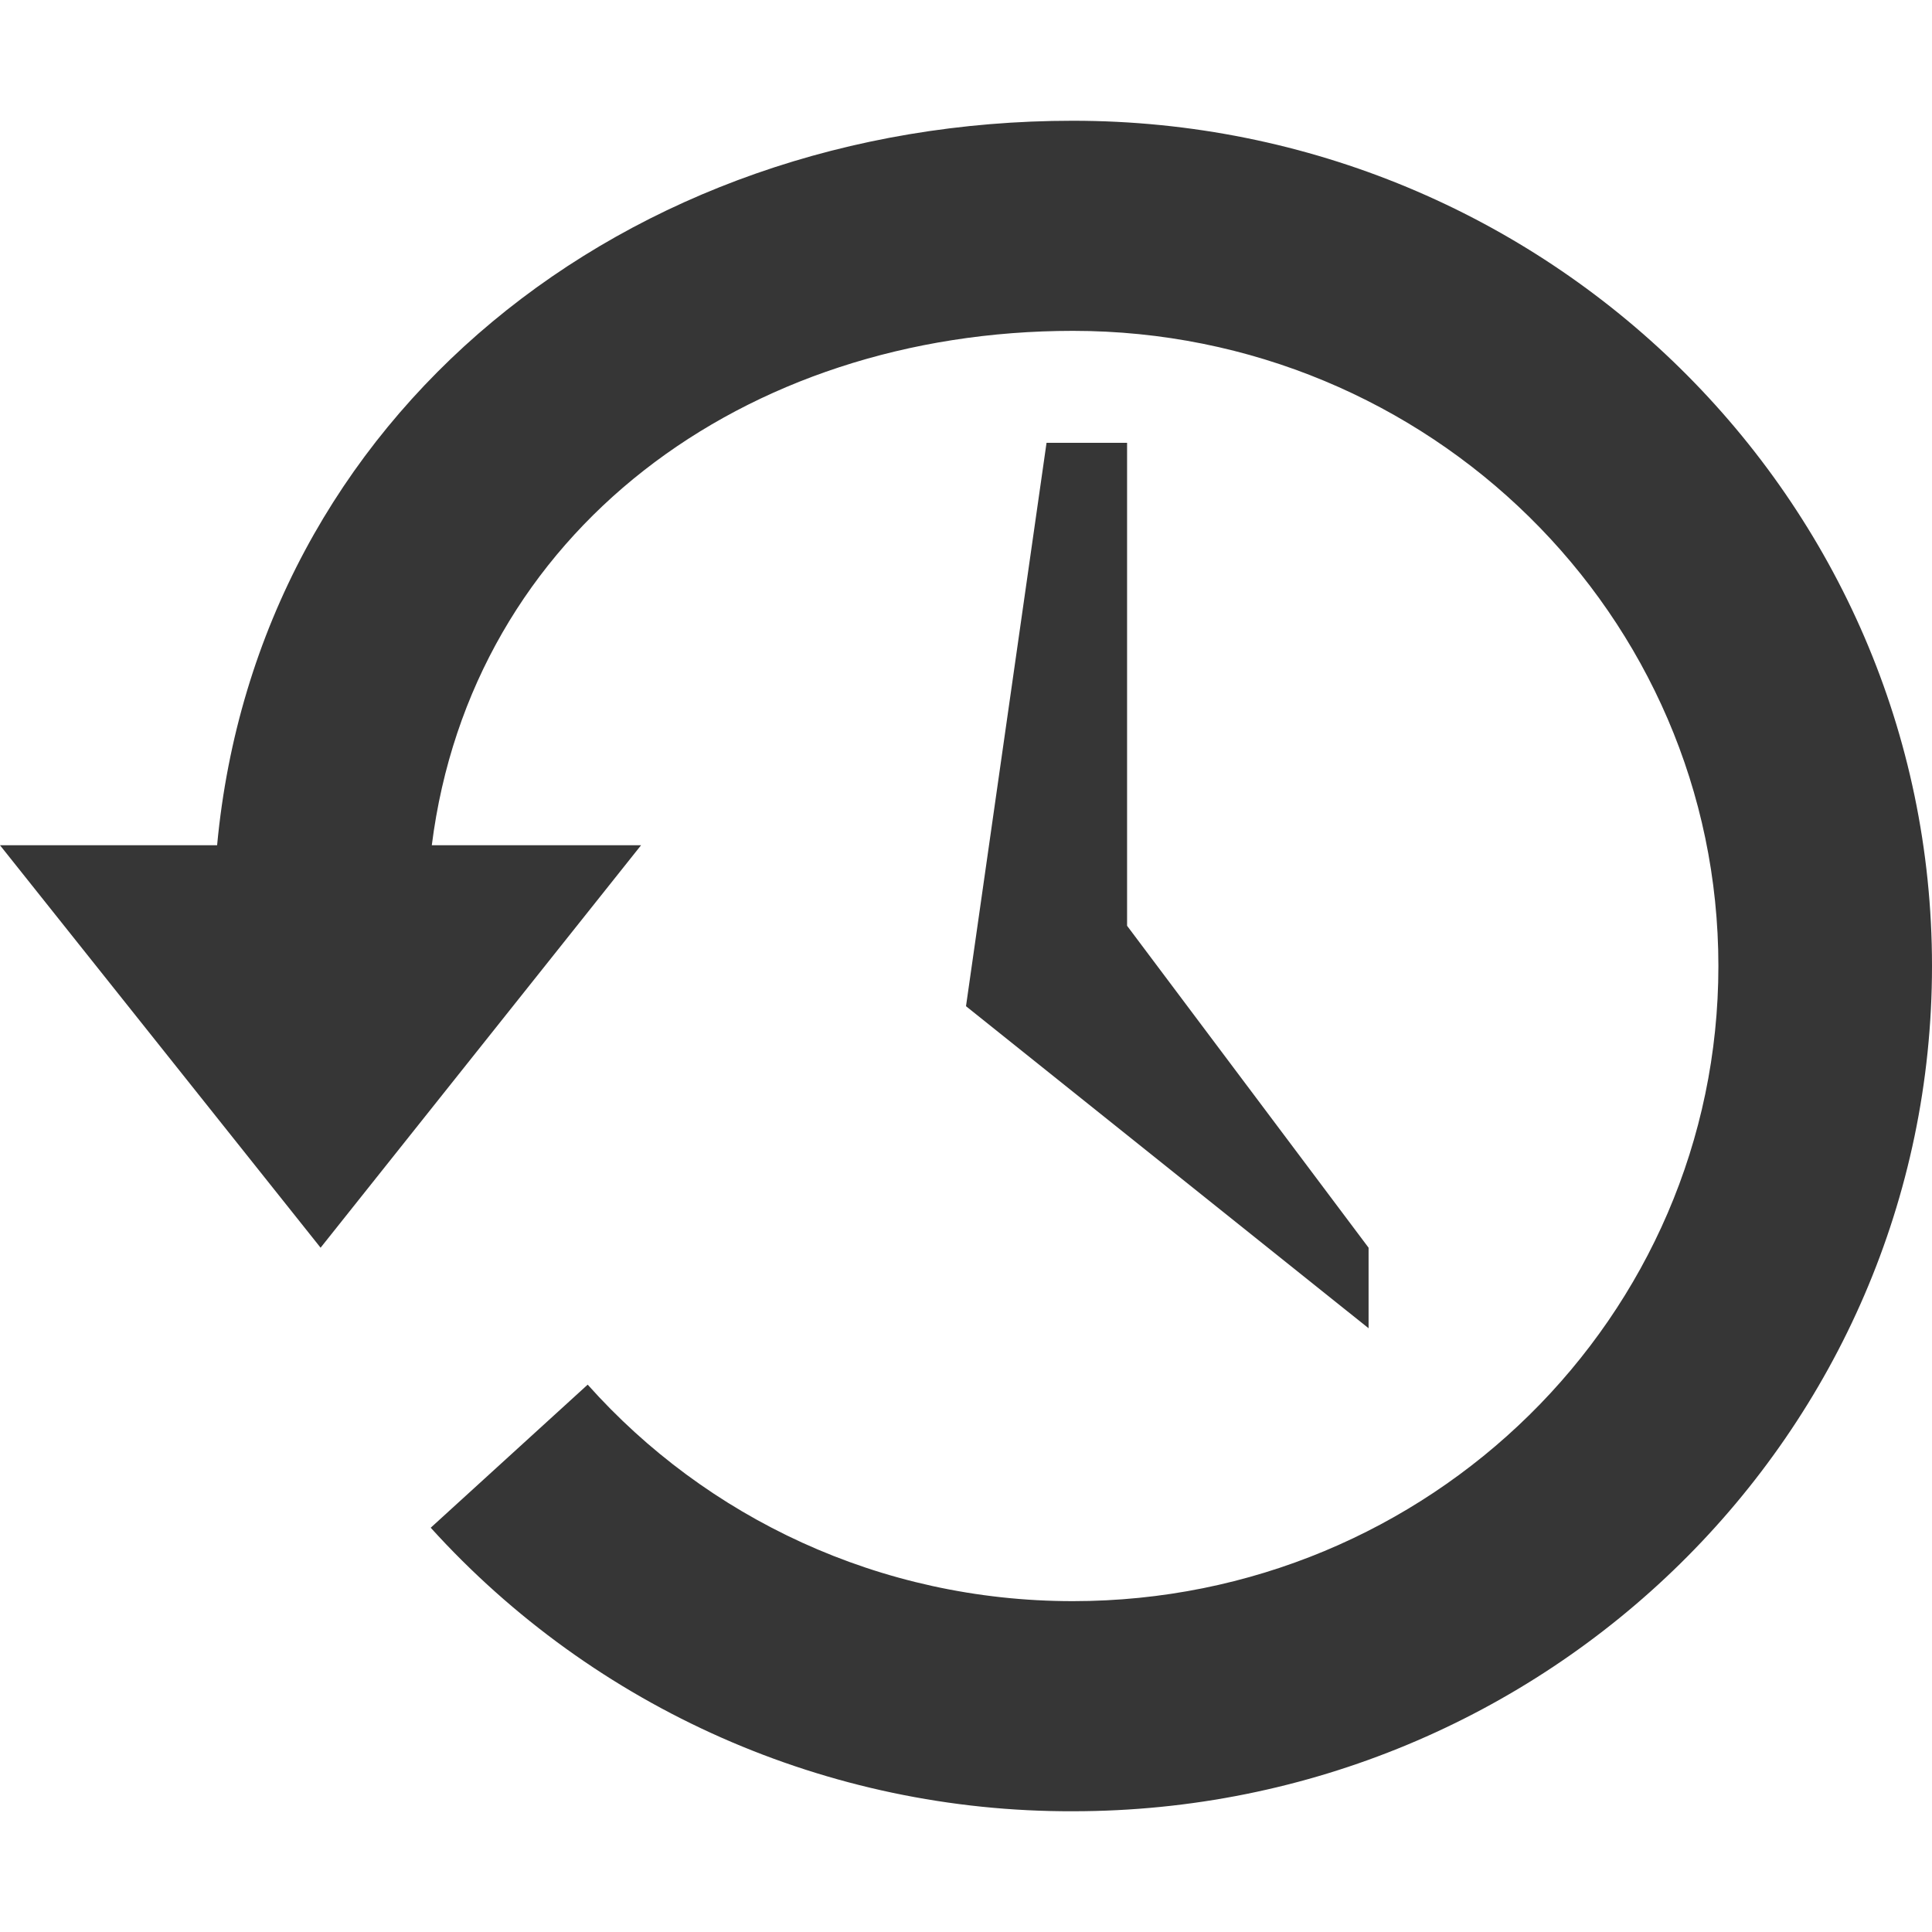
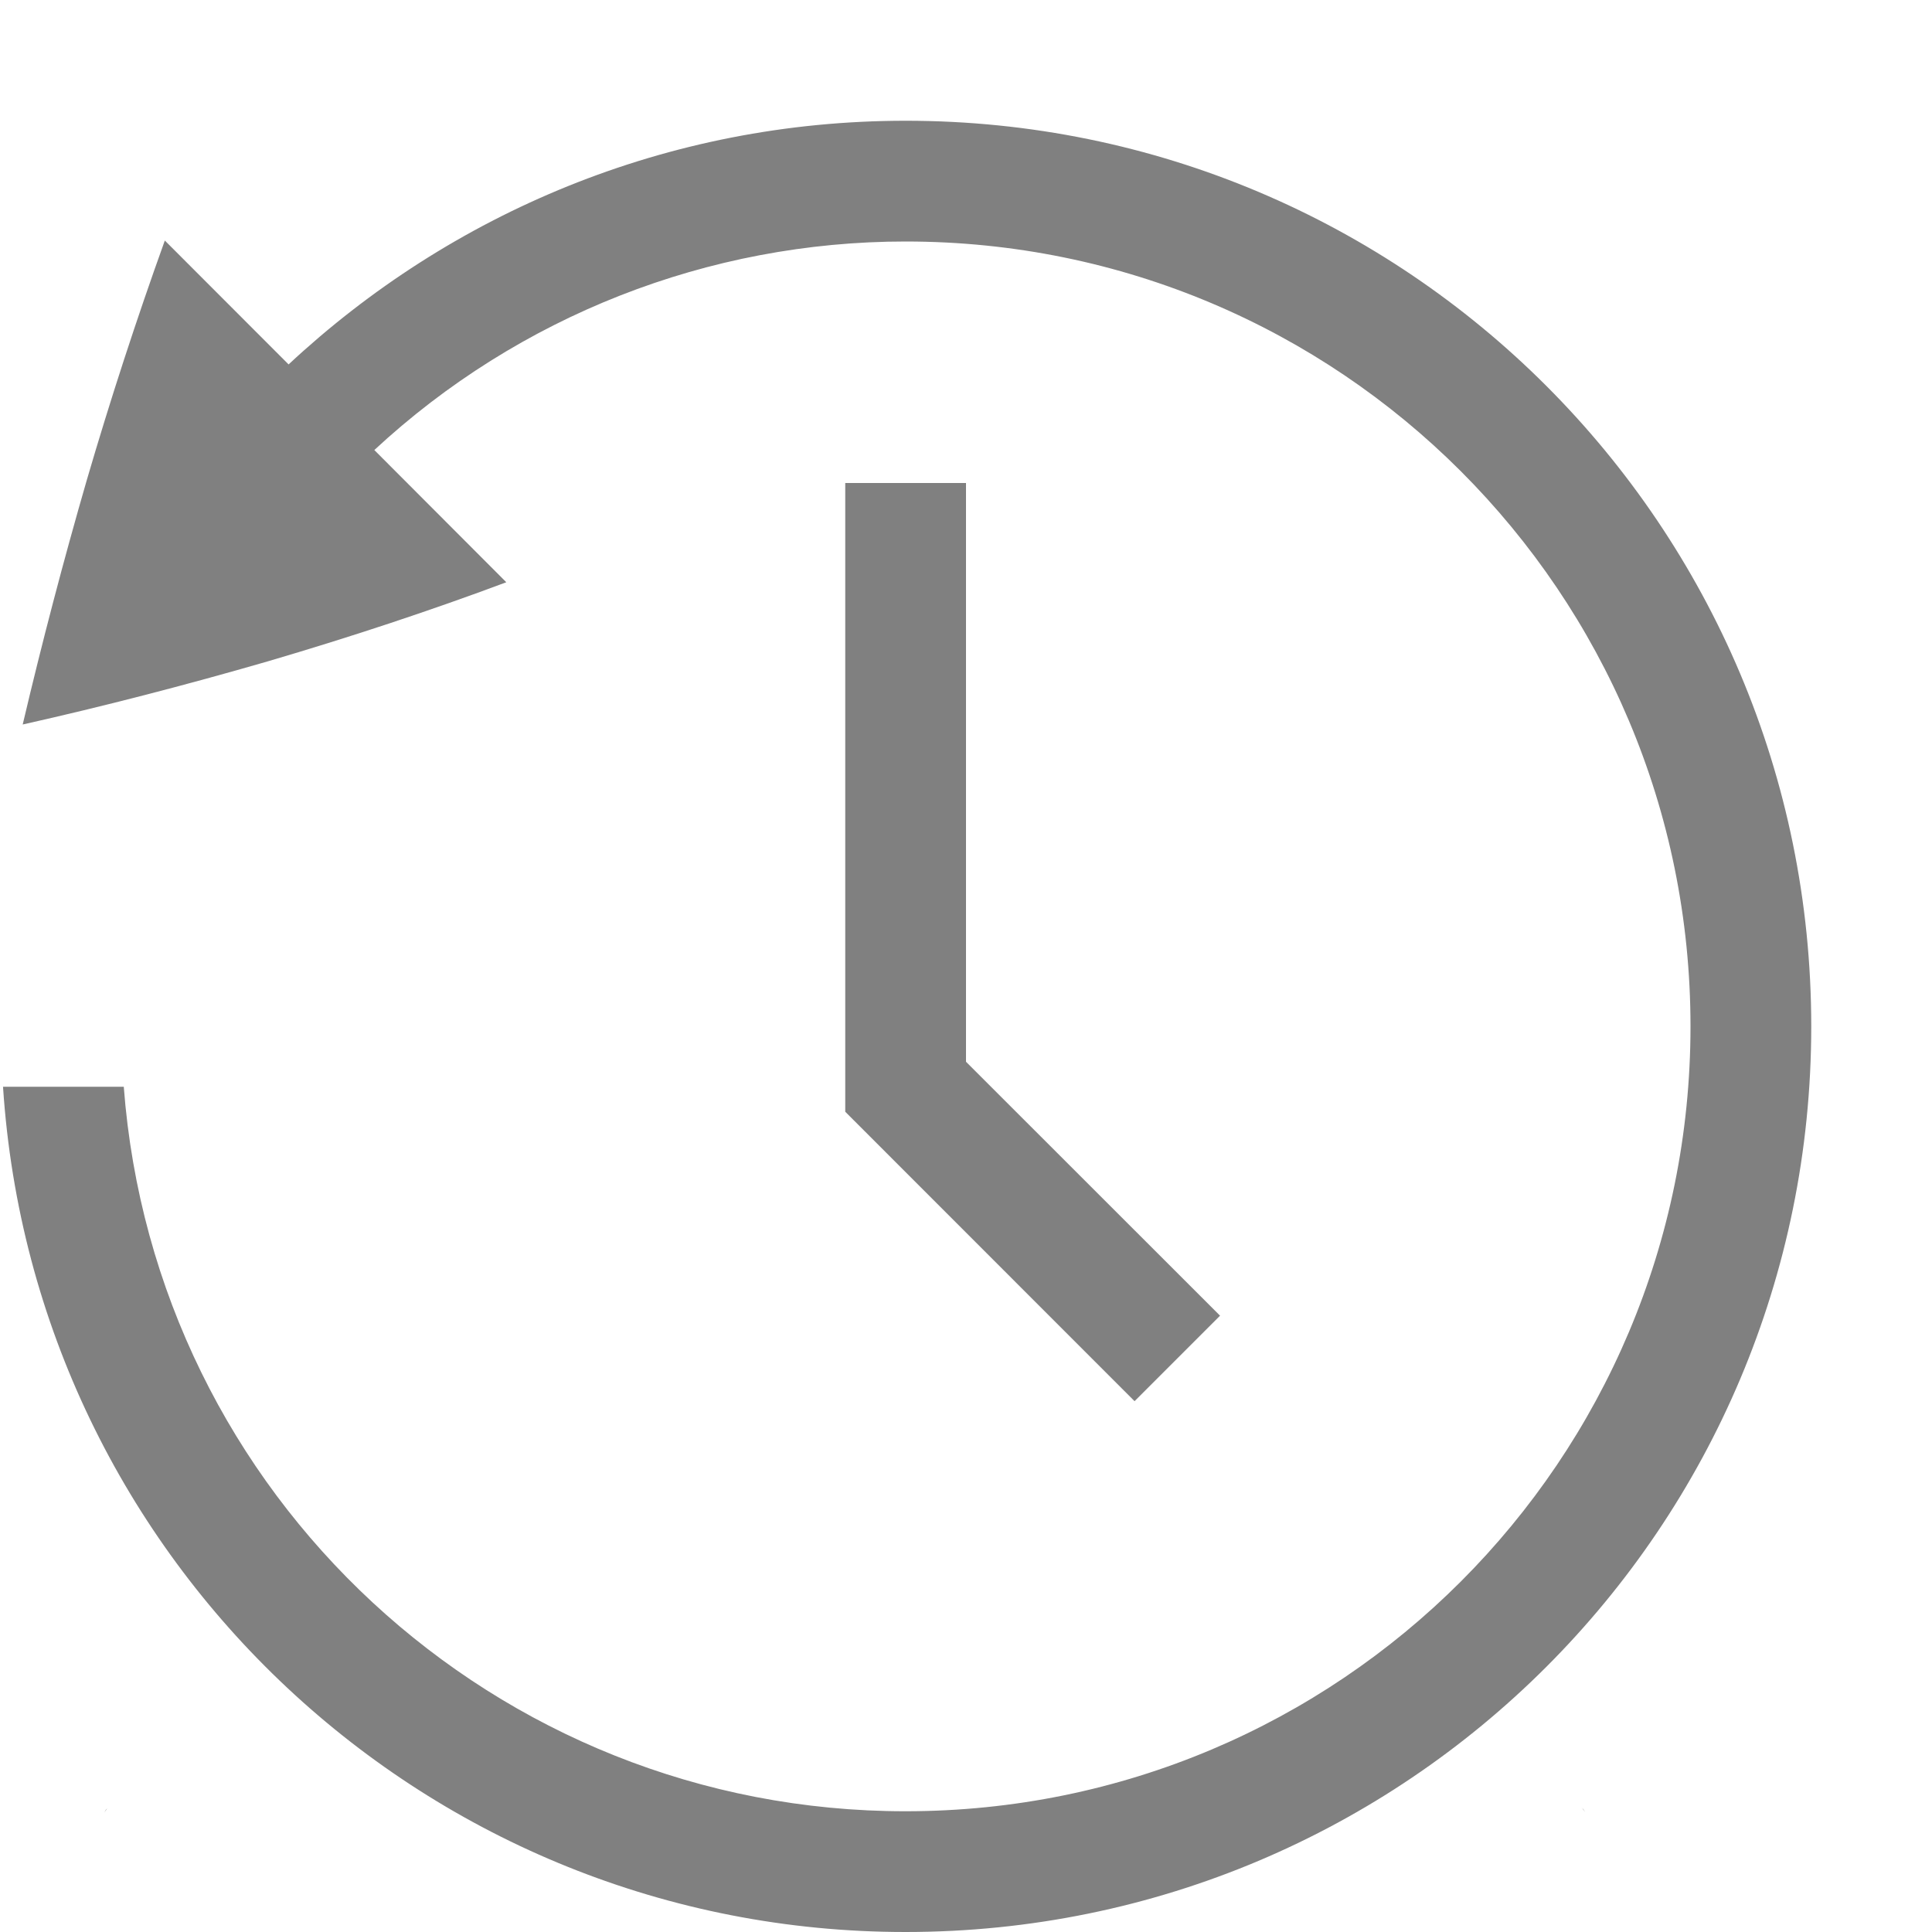
<svg xmlns="http://www.w3.org/2000/svg" height="16" width="16">
-   <g color="#363636" transform="translate(-273 -77)">
-     <path d="M281.885 78c-3.705 0-6.754 2.44-7.087 6H273l2.655 3.333L278.309 84h-1.733c.328-2.596 2.584-4.26 5.31-4.26 2.95 0 5.345 2.356 5.345 5.26s-2.395 5.26-5.346 5.26c-1.6 0-3.038-.694-4.018-1.793l-1.3 1.185A7.145 7.145 0 0 0 281.885 92c3.928 0 7.115-3.136 7.115-7s-3.187-7-7.115-7z" fill="#363636" overflow="visible" style="marker:none" />
-     <path d="M282.334 80.667h-.667L281 85.333 284.334 88v-.667l-2-2.666z" fill="#363636" overflow="visible" style="marker:none" />
-   </g>
+   <path d="M7.5 1c-1.978 0-3.77.769-5.11 2.018L1.365 1.992a34.471 34.471 0 0 0-.646 1.983A41.553 41.553 0 0 0 .188 6c.669-.15 1.345-.325 2.03-.523.69-.203 1.349-.421 1.975-.655L3.1 3.727A6.466 6.466 0 0 1 7.5 2C11.094 2 14 4.906 14 8.5S11.094 15 7.5 15a6.49 6.49 0 0 1-6.475-6h-1A7.488 7.488 0 0 0 7.5 16c4.147 0 7.5-3.353 7.5-7.5S11.647 1 7.5 1zM7 4v5.207l2.396 2.397.708-.708L8 8.793V4zm6.1 10.97l.027.036-.014-.022-.013-.013zm-12.21.005c-.003.005-.01.009-.013.013l-.014.022z" fill="gray" font-family="Ubuntu" font-size="15" font-weight="400" letter-spacing="0" style="line-height:125%;-inkscape-font-specification:Ubuntu;text-align:center" text-anchor="middle" word-spacing="0" />
</svg>
